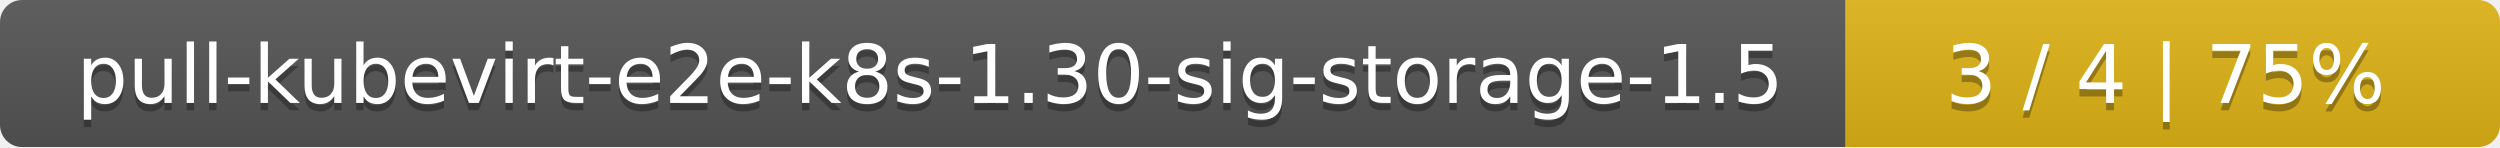
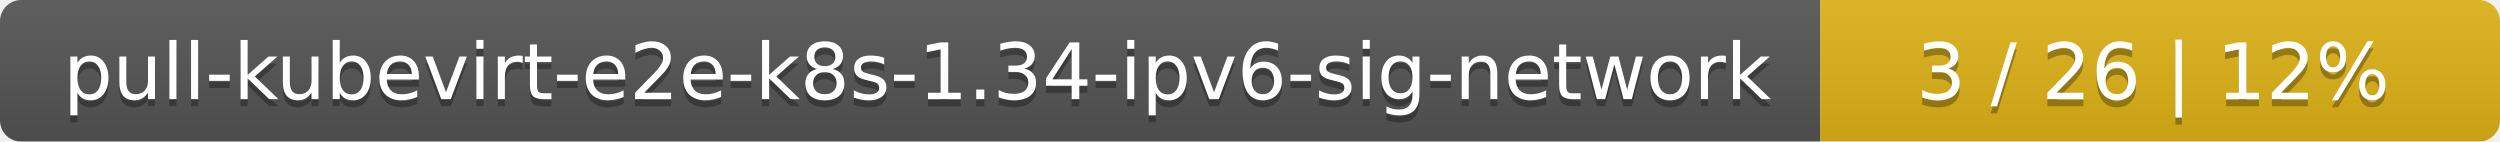
- <svg xmlns="http://www.w3.org/2000/svg" width="340" height="20">
+ <svg xmlns="http://www.w3.org/2000/svg" width="353" height="20">
  <linearGradient id="smooth" x2="0" y2="100%">
    <stop offset="0" stop-color="#bbb" stop-opacity=".1" />
    <stop offset="1" stop-opacity=".1" />
  </linearGradient>
  <mask id="round">
-     <rect width="340" height="20" rx="3" fill="#fff" />
+     <rect width="353" height="20" rx="3" fill="#fff" />
  </mask>
  <g mask="url(#round)">
-     <rect width="251" height="20" fill="#555" />
-     <rect x="251" width="89" height="20" fill="#dfb317" />
-     <rect width="340" height="20" fill="url(#smooth)" />
+     <rect width="257" height="20" fill="#555" />
+     <rect x="257" width="96" height="20" fill="#dfb317" />
+     <rect width="353" height="20" fill="url(#smooth)" />
  </g>
  <g fill="#fff" text-anchor="middle" font-family="DejaVu Sans,Verdana,Geneva,sans-serif" font-size="11">
-     <text x="126.5" y="15" fill="#010101" fill-opacity=".3">pull-kubevirt-e2e-k8s-1.30-sig-storage-1.5</text>
-     <text x="126.5" y="14">pull-kubevirt-e2e-k8s-1.30-sig-storage-1.5</text>
-     <text x="294.5" y="15" fill="#010101" fill-opacity=".3">3 / 4    |    75%</text>
-     <text x="294.5" y="14">3 / 4    |    75%</text>
+     <text x="129.5" y="15" fill="#010101" fill-opacity=".3">pull-kubevirt-e2e-k8s-1.34-ipv6-sig-network</text>
+     <text x="129.5" y="14">pull-kubevirt-e2e-k8s-1.34-ipv6-sig-network</text>
+     <text x="304" y="15" fill="#010101" fill-opacity=".3">3 / 26    |    12%</text>
+     <text x="304" y="14">3 / 26    |    12%</text>
  </g>
</svg>
